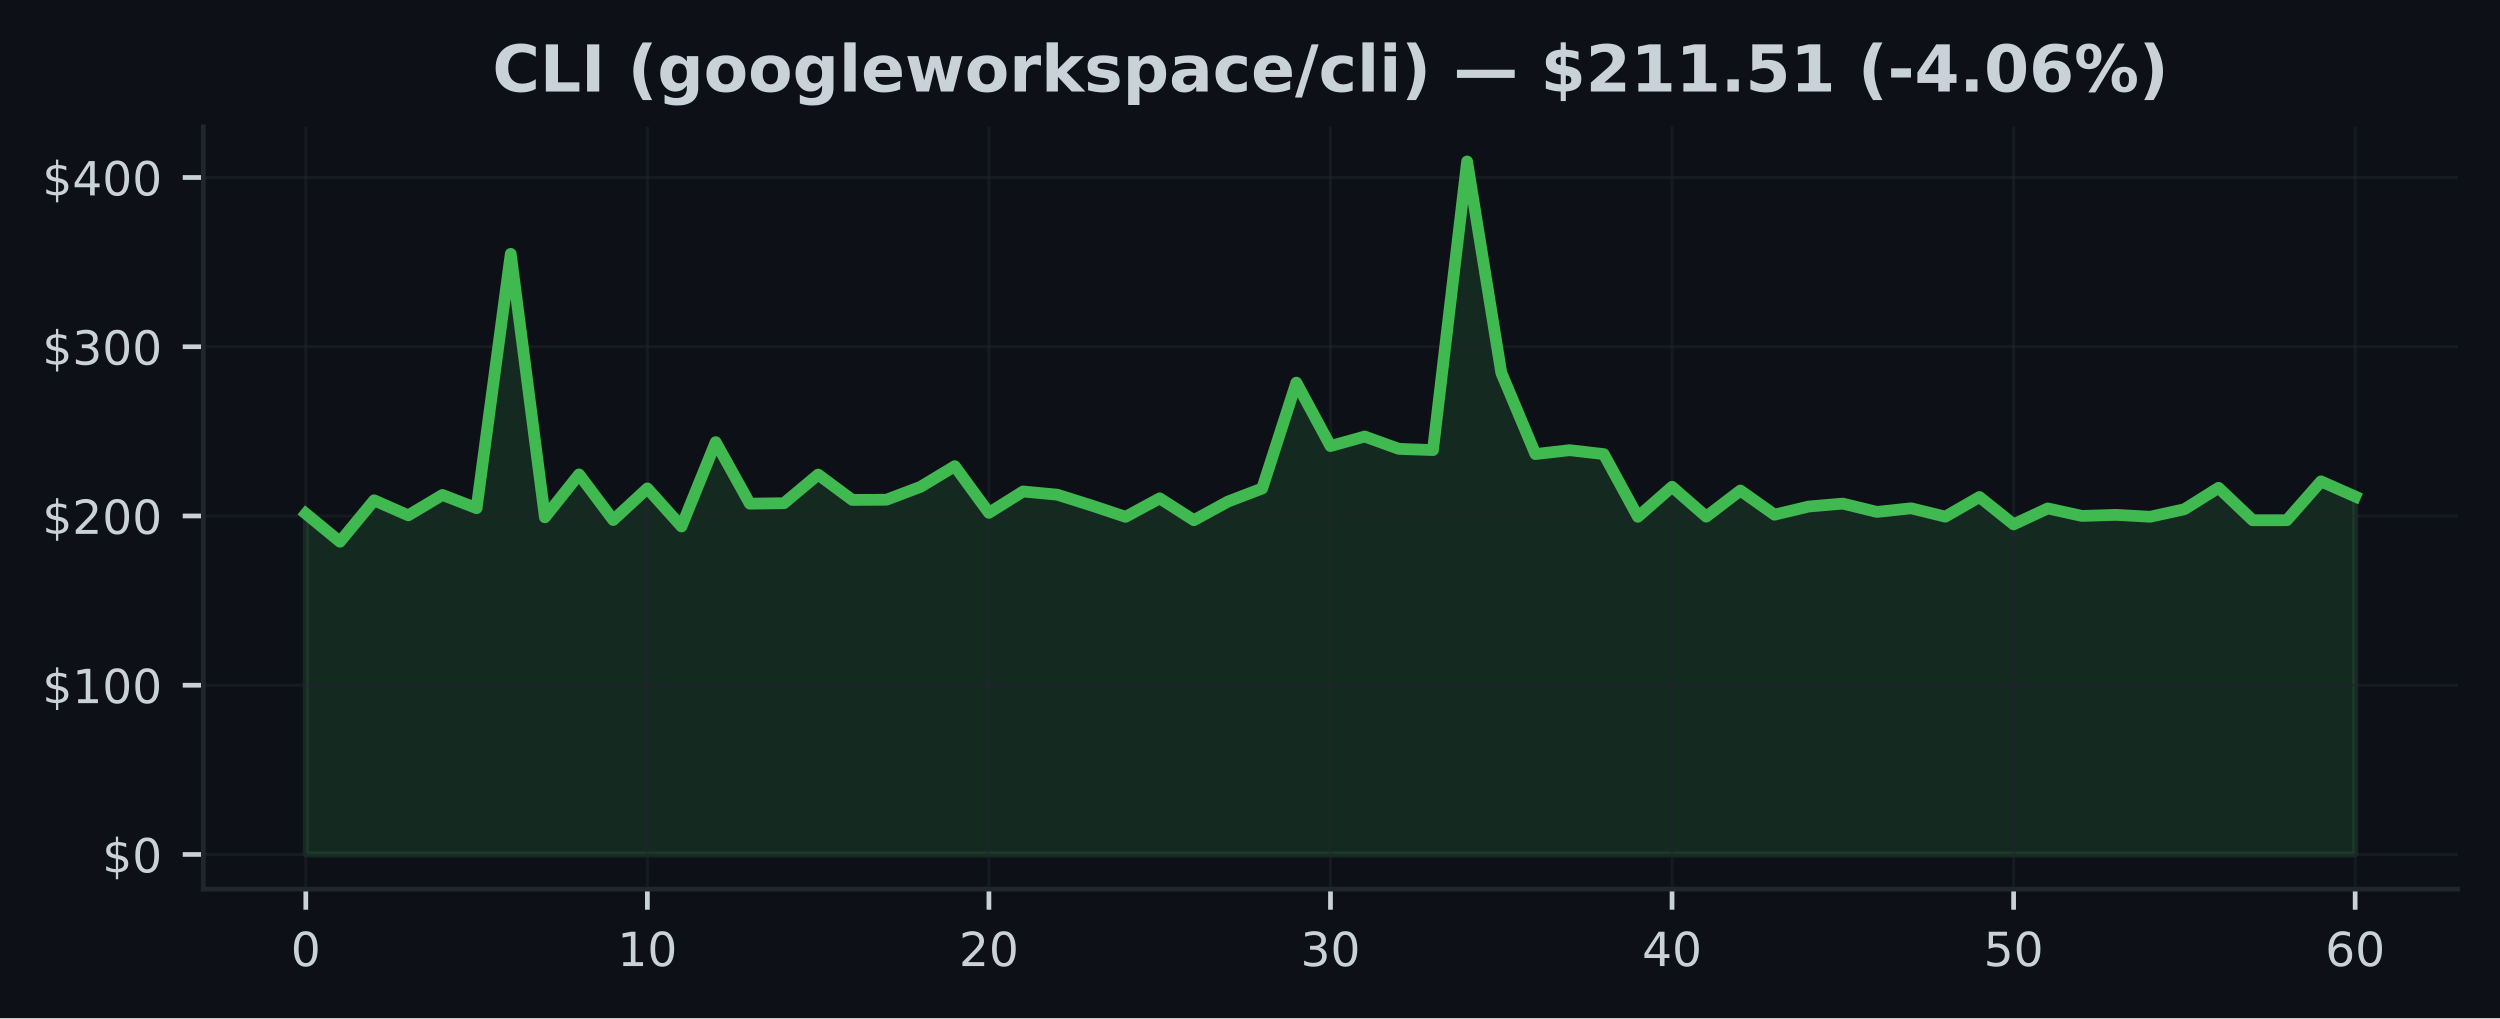
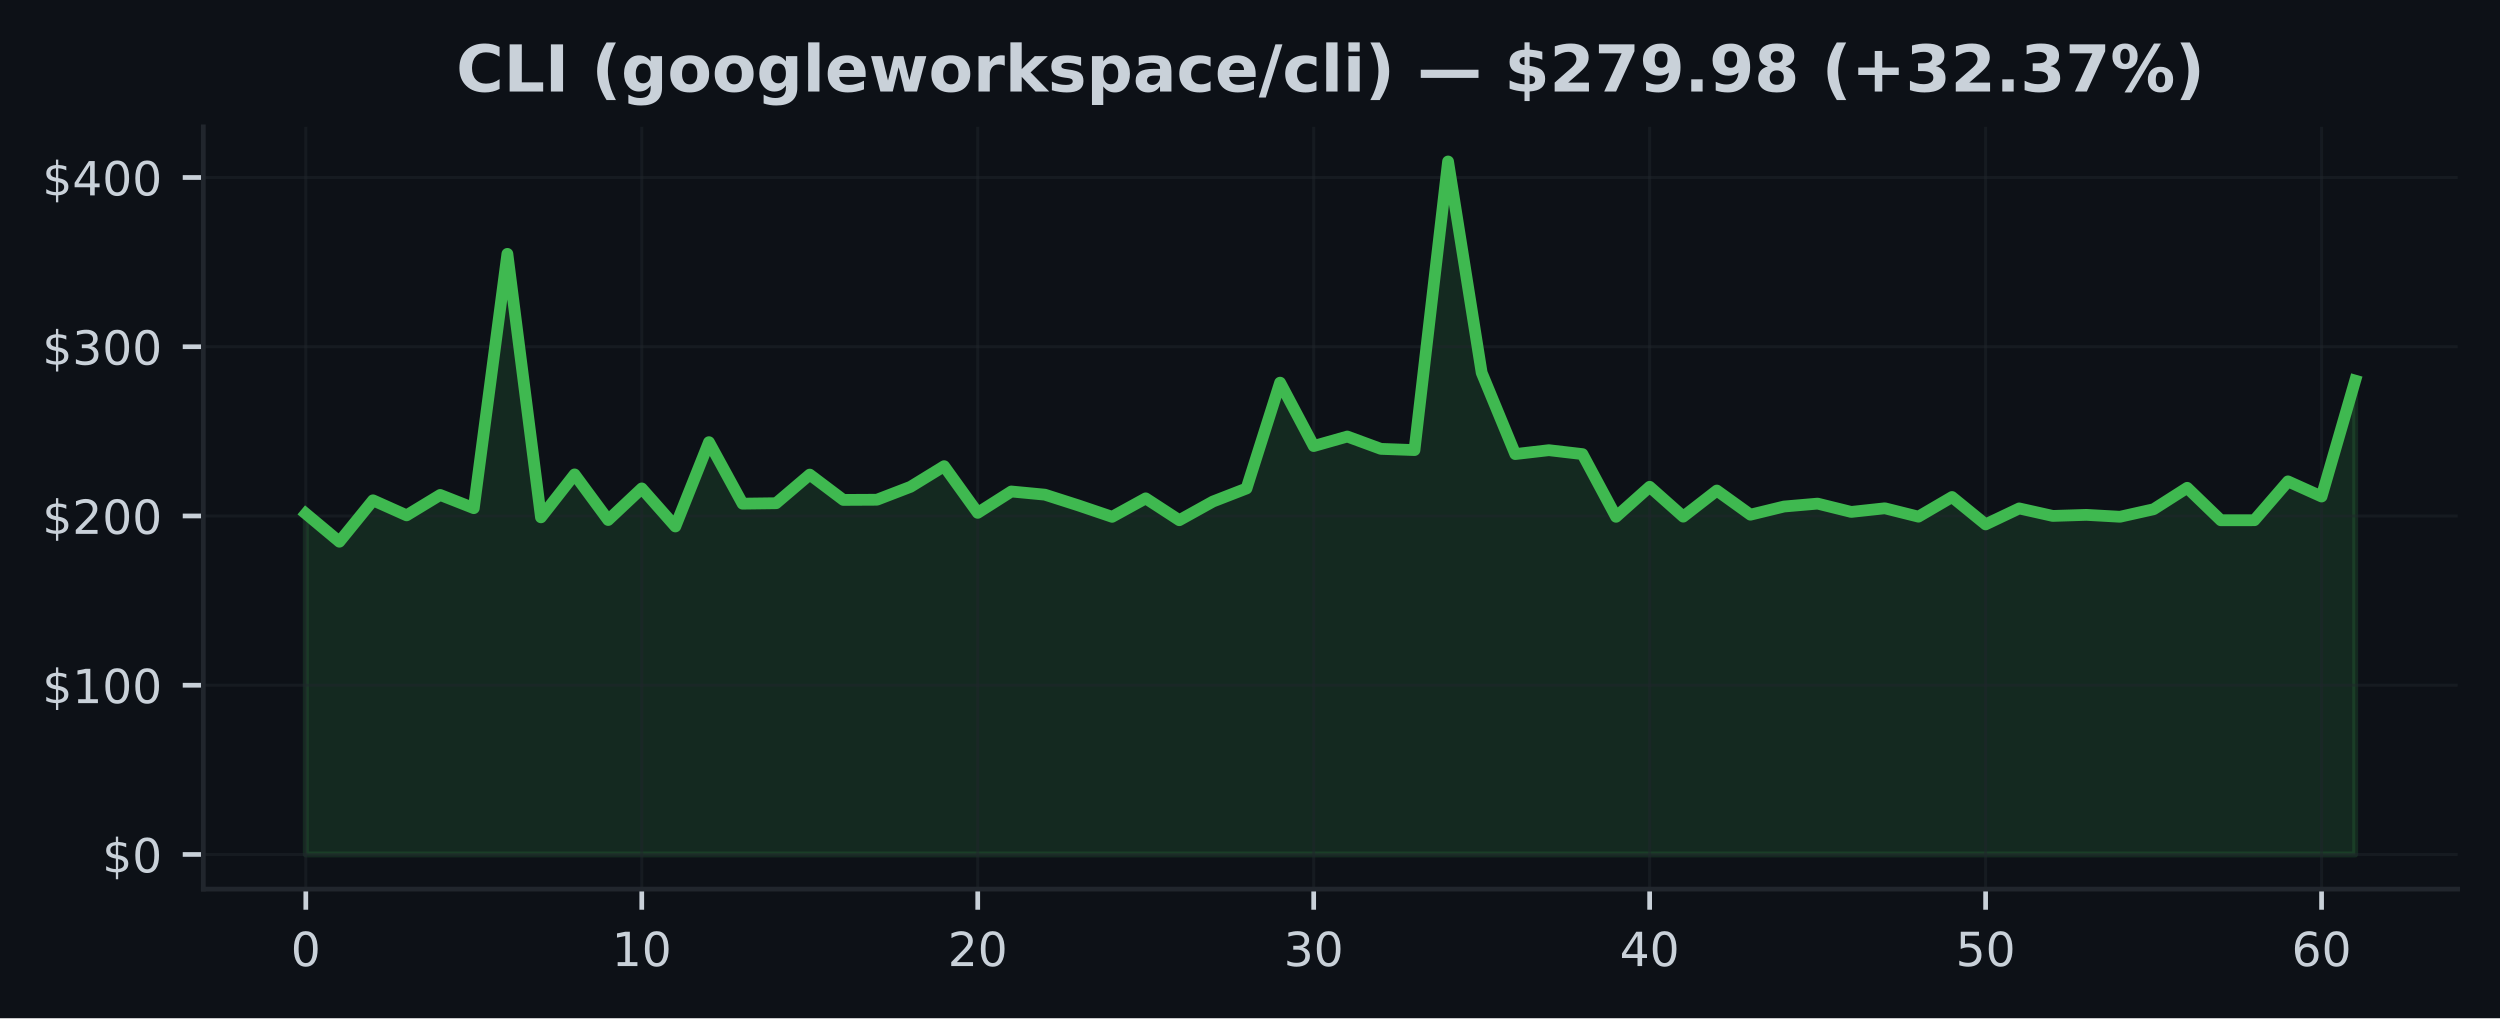
<svg xmlns="http://www.w3.org/2000/svg" xmlns:xlink="http://www.w3.org/1999/xlink" width="424.91pt" height="173.061pt" viewBox="0 0 424.91 173.061" version="1.1">
  <defs>
    <style type="text/css">*{stroke-linejoin: round; stroke-linecap: butt}</style>
  </defs>
  <g id="figure_1">
    <g id="patch_1">
      <path d="M 0 173.061  L 424.91 173.061  L 424.91 0  L 0 0  z " style="fill: #0d1117" />
    </g>
    <g id="axes_1">
      <g id="patch_2">
        <path d="M 34.56 151.118  L 417.71 151.118  L 417.71 21.558  L 34.56 21.558  z " style="fill: #0d1117" />
      </g>
      <g id="FillBetweenPolyCollection_1">
        <defs>
-           <path id="mb7248245d8" d="M 51.976 -27.832  L 51.976 -85.759  L 57.781 -80.99  L 63.587 -88.026  L 69.392 -85.471  L 75.197 -88.937  L 81.002 -86.691  L 86.808 -129.911  L 92.613 -85.135  L 98.418 -92.427  L 104.224 -84.677  L 110.029 -90.045  L 115.834 -83.581  L 121.64 -97.909  L 127.445 -87.456  L 133.25 -87.534  L 139.055 -92.395  L 144.861 -88.092  L 150.666 -88.123  L 156.471 -90.321  L 162.277 -93.827  L 168.082 -85.897  L 173.887 -89.527  L 179.693 -88.983  L 185.498 -87.154  L 191.303 -85.218  L 197.108 -88.359  L 202.914 -84.643  L 208.719 -87.816  L 214.524 -90.036  L 220.33 -108.023  L 226.135 -97.248  L 231.94 -98.867  L 237.746 -96.77  L 243.551 -96.563  L 249.356 -145.613  L 255.162 -109.712  L 260.967 -95.884  L 266.772 -96.546  L 272.577 -95.878  L 278.383 -85.227  L 284.188 -90.324  L 289.993 -85.253  L 295.799 -89.685  L 301.604 -85.581  L 307.409 -86.97  L 313.215 -87.465  L 319.02 -86.052  L 324.825 -86.671  L 330.63 -85.247  L 336.436 -88.586  L 342.241 -83.935  L 348.046 -86.648  L 353.852 -85.371  L 359.657 -85.552  L 365.462 -85.23  L 371.268 -86.507  L 377.073 -90.148  L 382.878 -84.637  L 388.683 -84.643  L 394.489 -91.244  L 400.294 -88.673  L 400.294 -27.832  L 400.294 -27.832  L 394.489 -27.832  L 388.683 -27.832  L 382.878 -27.832  L 377.073 -27.832  L 371.268 -27.832  L 365.462 -27.832  L 359.657 -27.832  L 353.852 -27.832  L 348.046 -27.832  L 342.241 -27.832  L 336.436 -27.832  L 330.63 -27.832  L 324.825 -27.832  L 319.02 -27.832  L 313.215 -27.832  L 307.409 -27.832  L 301.604 -27.832  L 295.799 -27.832  L 289.993 -27.832  L 284.188 -27.832  L 278.383 -27.832  L 272.577 -27.832  L 266.772 -27.832  L 260.967 -27.832  L 255.162 -27.832  L 249.356 -27.832  L 243.551 -27.832  L 237.746 -27.832  L 231.94 -27.832  L 226.135 -27.832  L 220.33 -27.832  L 214.524 -27.832  L 208.719 -27.832  L 202.914 -27.832  L 197.108 -27.832  L 191.303 -27.832  L 185.498 -27.832  L 179.693 -27.832  L 173.887 -27.832  L 168.082 -27.832  L 162.277 -27.832  L 156.471 -27.832  L 150.666 -27.832  L 144.861 -27.832  L 139.055 -27.832  L 133.25 -27.832  L 127.445 -27.832  L 121.64 -27.832  L 115.834 -27.832  L 110.029 -27.832  L 104.224 -27.832  L 98.418 -27.832  L 92.613 -27.832  L 86.808 -27.832  L 81.002 -27.832  L 75.197 -27.832  L 69.392 -27.832  L 63.587 -27.832  L 57.781 -27.832  L 51.976 -27.832  z " style="stroke: #3fb950; stroke-opacity: 0.15" />
+           <path id="m582ff63c15" d="M 51.976 -27.832  L 51.976 -85.759  L 57.686 -80.99  L 63.396 -88.026  L 69.106 -85.471  L 74.816 -88.937  L 80.527 -86.691  L 86.237 -129.911  L 91.947 -85.135  L 97.657 -92.427  L 103.367 -84.677  L 109.077 -90.045  L 114.787 -83.581  L 120.498 -97.909  L 126.208 -87.456  L 131.918 -87.534  L 137.628 -92.395  L 143.338 -88.092  L 149.048 -88.123  L 154.758 -90.321  L 160.468 -93.827  L 166.179 -85.897  L 171.889 -89.527  L 177.599 -88.983  L 183.309 -87.154  L 189.019 -85.218  L 194.729 -88.359  L 200.439 -84.643  L 206.15 -87.816  L 211.86 -90.036  L 217.57 -108.023  L 223.28 -97.248  L 228.99 -98.867  L 234.7 -96.77  L 240.41 -96.563  L 246.12 -145.613  L 251.831 -109.712  L 257.541 -95.884  L 263.251 -96.546  L 268.961 -95.878  L 274.671 -85.227  L 280.381 -90.324  L 286.091 -85.253  L 291.802 -89.685  L 297.512 -85.581  L 303.222 -86.97  L 308.932 -87.465  L 314.642 -86.052  L 320.352 -86.671  L 326.062 -85.247  L 331.772 -88.586  L 337.483 -83.935  L 343.193 -86.648  L 348.903 -85.371  L 354.613 -85.552  L 360.323 -85.23  L 366.033 -86.507  L 371.743 -90.148  L 377.454 -84.637  L 383.164 -84.643  L 388.874 -91.244  L 394.584 -88.673  L 400.294 -108.368  L 400.294 -27.832  L 400.294 -27.832  L 394.584 -27.832  L 388.874 -27.832  L 383.164 -27.832  L 377.454 -27.832  L 371.743 -27.832  L 366.033 -27.832  L 360.323 -27.832  L 354.613 -27.832  L 348.903 -27.832  L 343.193 -27.832  L 337.483 -27.832  L 331.772 -27.832  L 326.062 -27.832  L 320.352 -27.832  L 314.642 -27.832  L 308.932 -27.832  L 303.222 -27.832  L 297.512 -27.832  L 291.802 -27.832  L 286.091 -27.832  L 280.381 -27.832  L 274.671 -27.832  L 268.961 -27.832  L 263.251 -27.832  L 257.541 -27.832  L 251.831 -27.832  L 246.12 -27.832  L 240.41 -27.832  L 234.7 -27.832  L 228.99 -27.832  L 223.28 -27.832  L 217.57 -27.832  L 211.86 -27.832  L 206.15 -27.832  L 200.439 -27.832  L 194.729 -27.832  L 189.019 -27.832  L 183.309 -27.832  L 177.599 -27.832  L 171.889 -27.832  L 166.179 -27.832  L 160.468 -27.832  L 154.758 -27.832  L 149.048 -27.832  L 143.338 -27.832  L 137.628 -27.832  L 131.918 -27.832  L 126.208 -27.832  L 120.498 -27.832  L 114.787 -27.832  L 109.077 -27.832  L 103.367 -27.832  L 97.657 -27.832  L 91.947 -27.832  L 86.237 -27.832  L 80.527 -27.832  L 74.816 -27.832  L 69.106 -27.832  L 63.396 -27.832  L 57.686 -27.832  L 51.976 -27.832  z " style="stroke: #3fb950; stroke-opacity: 0.15" />
        </defs>
-         <g clip-path="url(#pe0b6e1844f)">
-           <use xlink:href="#mb7248245d8" x="0" y="173.061" style="fill: #3fb950; fill-opacity: 0.15; stroke: #3fb950; stroke-opacity: 0.15" />
+         <g clip-path="url(#p0787bbe38c)">
+           <use xlink:href="#m582ff63c15" x="0" y="173.061" style="fill: #3fb950; fill-opacity: 0.15; stroke: #3fb950; stroke-opacity: 0.15" />
        </g>
      </g>
      <g id="matplotlib.axis_1">
        <g id="xtick_1">
          <g id="line2d_1">
-             <path d="M 51.976 151.118  L 51.976 21.558  " clip-path="url(#pe0b6e1844f)" style="fill: none; stroke: #21262d; stroke-opacity: 0.5; stroke-width: 0.5; stroke-linecap: square" />
+             <path d="M 51.976 151.118  L 51.976 21.558  " clip-path="url(#p0787bbe38c)" style="fill: none; stroke: #21262d; stroke-opacity: 0.5; stroke-width: 0.5; stroke-linecap: square" />
          </g>
          <g id="line2d_2">
            <defs>
-               <path id="md6db3b925f" d="M 0 0  L 0 3.5  " style="stroke: #c9d1d9; stroke-width: 0.8" />
+               <path id="m74b6561160" d="M 0 0  L 0 3.5  " style="stroke: #c9d1d9; stroke-width: 0.8" />
            </defs>
            <g>
-               <use xlink:href="#md6db3b925f" x="51.976" y="151.118" style="fill: #c9d1d9; stroke: #c9d1d9; stroke-width: 0.8" />
+               <use xlink:href="#m74b6561160" x="51.976" y="151.118" style="fill: #c9d1d9; stroke: #c9d1d9; stroke-width: 0.8" />
            </g>
          </g>
          <g id="text_1">
            <g style="fill: #c9d1d9" transform="translate(49.43091 164.197) scale(0.08 -0.08)">
              <defs>
                <path id="DejaVuSans-30" d="M 2034 4250  Q 1547 4250 1301 3770  Q 1056 3291 1056 2328  Q 1056 1369 1301 889  Q 1547 409 2034 409  Q 2525 409 2770 889  Q 3016 1369 3016 2328  Q 3016 3291 2770 3770  Q 2525 4250 2034 4250  z M 2034 4750  Q 2819 4750 3233 4129  Q 3647 3509 3647 2328  Q 3647 1150 3233 529  Q 2819 -91 2034 -91  Q 1250 -91 836 529  Q 422 1150 422 2328  Q 422 3509 836 4129  Q 1250 4750 2034 4750  z " transform="scale(0.015625)" />
              </defs>
              <use xlink:href="#DejaVuSans-30" />
            </g>
          </g>
        </g>
        <g id="xtick_2">
          <g id="line2d_3">
-             <path d="M 110.029 151.118  L 110.029 21.558  " clip-path="url(#pe0b6e1844f)" style="fill: none; stroke: #21262d; stroke-opacity: 0.5; stroke-width: 0.5; stroke-linecap: square" />
+             <path d="M 109.077 151.118  L 109.077 21.558  " clip-path="url(#p0787bbe38c)" style="fill: none; stroke: #21262d; stroke-opacity: 0.5; stroke-width: 0.5; stroke-linecap: square" />
          </g>
          <g id="line2d_4">
            <g>
-               <use xlink:href="#md6db3b925f" x="110.029" y="151.118" style="fill: #c9d1d9; stroke: #c9d1d9; stroke-width: 0.8" />
+               <use xlink:href="#m74b6561160" x="109.077" y="151.118" style="fill: #c9d1d9; stroke: #c9d1d9; stroke-width: 0.8" />
            </g>
          </g>
          <g id="text_2">
-             <g style="fill: #c9d1d9" transform="translate(104.9389 164.197) scale(0.08 -0.08)">
+             <g style="fill: #c9d1d9" transform="translate(103.9873 164.197) scale(0.08 -0.08)">
              <defs>
                <path id="DejaVuSans-31" d="M 794 531  L 1825 531  L 1825 4091  L 703 3866  L 703 4441  L 1819 4666  L 2450 4666  L 2450 531  L 3481 531  L 3481 0  L 794 0  L 794 531  z " transform="scale(0.015625)" />
              </defs>
              <use xlink:href="#DejaVuSans-31" />
              <use xlink:href="#DejaVuSans-30" transform="translate(63.62305 0)" />
            </g>
          </g>
        </g>
        <g id="xtick_3">
          <g id="line2d_5">
-             <path d="M 168.082 151.118  L 168.082 21.558  " clip-path="url(#pe0b6e1844f)" style="fill: none; stroke: #21262d; stroke-opacity: 0.5; stroke-width: 0.5; stroke-linecap: square" />
+             <path d="M 166.179 151.118  L 166.179 21.558  " clip-path="url(#p0787bbe38c)" style="fill: none; stroke: #21262d; stroke-opacity: 0.5; stroke-width: 0.5; stroke-linecap: square" />
          </g>
          <g id="line2d_6">
            <g>
-               <use xlink:href="#md6db3b925f" x="168.082" y="151.118" style="fill: #c9d1d9; stroke: #c9d1d9; stroke-width: 0.8" />
+               <use xlink:href="#m74b6561160" x="166.179" y="151.118" style="fill: #c9d1d9; stroke: #c9d1d9; stroke-width: 0.8" />
            </g>
          </g>
          <g id="text_3">
-             <g style="fill: #c9d1d9" transform="translate(162.992 164.197) scale(0.08 -0.08)">
+             <g style="fill: #c9d1d9" transform="translate(161.0886 164.197) scale(0.08 -0.08)">
              <defs>
                <path id="DejaVuSans-32" d="M 1228 531  L 3431 531  L 3431 0  L 469 0  L 469 531  Q 828 903 1448 1529  Q 2069 2156 2228 2338  Q 2531 2678 2651 2914  Q 2772 3150 2772 3378  Q 2772 3750 2511 3984  Q 2250 4219 1831 4219  Q 1534 4219 1204 4116  Q 875 4013 500 3803  L 500 4441  Q 881 4594 1212 4672  Q 1544 4750 1819 4750  Q 2544 4750 2975 4387  Q 3406 4025 3406 3419  Q 3406 3131 3298 2873  Q 3191 2616 2906 2266  Q 2828 2175 2409 1742  Q 1991 1309 1228 531  z " transform="scale(0.015625)" />
              </defs>
              <use xlink:href="#DejaVuSans-32" />
              <use xlink:href="#DejaVuSans-30" transform="translate(63.62305 0)" />
            </g>
          </g>
        </g>
        <g id="xtick_4">
          <g id="line2d_7">
-             <path d="M 226.135 151.118  L 226.135 21.558  " clip-path="url(#pe0b6e1844f)" style="fill: none; stroke: #21262d; stroke-opacity: 0.5; stroke-width: 0.5; stroke-linecap: square" />
+             <path d="M 223.28 151.118  L 223.28 21.558  " clip-path="url(#p0787bbe38c)" style="fill: none; stroke: #21262d; stroke-opacity: 0.5; stroke-width: 0.5; stroke-linecap: square" />
          </g>
          <g id="line2d_8">
            <g>
-               <use xlink:href="#md6db3b925f" x="226.135" y="151.118" style="fill: #c9d1d9; stroke: #c9d1d9; stroke-width: 0.8" />
+               <use xlink:href="#m74b6561160" x="223.28" y="151.118" style="fill: #c9d1d9; stroke: #c9d1d9; stroke-width: 0.8" />
            </g>
          </g>
          <g id="text_4">
-             <g style="fill: #c9d1d9" transform="translate(221.045 164.197) scale(0.08 -0.08)">
+             <g style="fill: #c9d1d9" transform="translate(218.1899 164.197) scale(0.08 -0.08)">
              <defs>
                <path id="DejaVuSans-33" d="M 2597 2516  Q 3050 2419 3304 2112  Q 3559 1806 3559 1356  Q 3559 666 3084 287  Q 2609 -91 1734 -91  Q 1441 -91 1130 -33  Q 819 25 488 141  L 488 750  Q 750 597 1062 519  Q 1375 441 1716 441  Q 2309 441 2620 675  Q 2931 909 2931 1356  Q 2931 1769 2642 2001  Q 2353 2234 1838 2234  L 1294 2234  L 1294 2753  L 1863 2753  Q 2328 2753 2575 2939  Q 2822 3125 2822 3475  Q 2822 3834 2567 4026  Q 2313 4219 1838 4219  Q 1578 4219 1281 4162  Q 984 4106 628 3988  L 628 4550  Q 988 4650 1302 4700  Q 1616 4750 1894 4750  Q 2613 4750 3031 4423  Q 3450 4097 3450 3541  Q 3450 3153 3228 2886  Q 3006 2619 2597 2516  z " transform="scale(0.015625)" />
              </defs>
              <use xlink:href="#DejaVuSans-33" />
              <use xlink:href="#DejaVuSans-30" transform="translate(63.62305 0)" />
            </g>
          </g>
        </g>
        <g id="xtick_5">
          <g id="line2d_9">
-             <path d="M 284.188 151.118  L 284.188 21.558  " clip-path="url(#pe0b6e1844f)" style="fill: none; stroke: #21262d; stroke-opacity: 0.5; stroke-width: 0.5; stroke-linecap: square" />
+             <path d="M 280.381 151.118  L 280.381 21.558  " clip-path="url(#p0787bbe38c)" style="fill: none; stroke: #21262d; stroke-opacity: 0.5; stroke-width: 0.5; stroke-linecap: square" />
          </g>
          <g id="line2d_10">
            <g>
-               <use xlink:href="#md6db3b925f" x="284.188" y="151.118" style="fill: #c9d1d9; stroke: #c9d1d9; stroke-width: 0.8" />
+               <use xlink:href="#m74b6561160" x="280.381" y="151.118" style="fill: #c9d1d9; stroke: #c9d1d9; stroke-width: 0.8" />
            </g>
          </g>
          <g id="text_5">
-             <g style="fill: #c9d1d9" transform="translate(279.098 164.197) scale(0.08 -0.08)">
+             <g style="fill: #c9d1d9" transform="translate(275.2913 164.197) scale(0.08 -0.08)">
              <defs>
                <path id="DejaVuSans-34" d="M 2419 4116  L 825 1625  L 2419 1625  L 2419 4116  z M 2253 4666  L 3047 4666  L 3047 1625  L 3713 1625  L 3713 1100  L 3047 1100  L 3047 0  L 2419 0  L 2419 1100  L 313 1100  L 313 1709  L 2253 4666  z " transform="scale(0.015625)" />
              </defs>
              <use xlink:href="#DejaVuSans-34" />
              <use xlink:href="#DejaVuSans-30" transform="translate(63.62305 0)" />
            </g>
          </g>
        </g>
        <g id="xtick_6">
          <g id="line2d_11">
-             <path d="M 342.241 151.118  L 342.241 21.558  " clip-path="url(#pe0b6e1844f)" style="fill: none; stroke: #21262d; stroke-opacity: 0.5; stroke-width: 0.5; stroke-linecap: square" />
+             <path d="M 337.483 151.118  L 337.483 21.558  " clip-path="url(#p0787bbe38c)" style="fill: none; stroke: #21262d; stroke-opacity: 0.5; stroke-width: 0.5; stroke-linecap: square" />
          </g>
          <g id="line2d_12">
            <g>
-               <use xlink:href="#md6db3b925f" x="342.241" y="151.118" style="fill: #c9d1d9; stroke: #c9d1d9; stroke-width: 0.8" />
+               <use xlink:href="#m74b6561160" x="337.483" y="151.118" style="fill: #c9d1d9; stroke: #c9d1d9; stroke-width: 0.8" />
            </g>
          </g>
          <g id="text_6">
-             <g style="fill: #c9d1d9" transform="translate(337.1511 164.197) scale(0.08 -0.08)">
+             <g style="fill: #c9d1d9" transform="translate(332.3926 164.197) scale(0.08 -0.08)">
              <defs>
                <path id="DejaVuSans-35" d="M 691 4666  L 3169 4666  L 3169 4134  L 1269 4134  L 1269 2991  Q 1406 3038 1543 3061  Q 1681 3084 1819 3084  Q 2600 3084 3056 2656  Q 3513 2228 3513 1497  Q 3513 744 3044 326  Q 2575 -91 1722 -91  Q 1428 -91 1123 -41  Q 819 9 494 109  L 494 744  Q 775 591 1075 516  Q 1375 441 1709 441  Q 2250 441 2565 725  Q 2881 1009 2881 1497  Q 2881 1984 2565 2268  Q 2250 2553 1709 2553  Q 1456 2553 1204 2497  Q 953 2441 691 2322  L 691 4666  z " transform="scale(0.015625)" />
              </defs>
              <use xlink:href="#DejaVuSans-35" />
              <use xlink:href="#DejaVuSans-30" transform="translate(63.62305 0)" />
            </g>
          </g>
        </g>
        <g id="xtick_7">
          <g id="line2d_13">
-             <path d="M 400.294 151.118  L 400.294 21.558  " clip-path="url(#pe0b6e1844f)" style="fill: none; stroke: #21262d; stroke-opacity: 0.5; stroke-width: 0.5; stroke-linecap: square" />
+             <path d="M 394.584 151.118  L 394.584 21.558  " clip-path="url(#p0787bbe38c)" style="fill: none; stroke: #21262d; stroke-opacity: 0.5; stroke-width: 0.5; stroke-linecap: square" />
          </g>
          <g id="line2d_14">
            <g>
-               <use xlink:href="#md6db3b925f" x="400.294" y="151.118" style="fill: #c9d1d9; stroke: #c9d1d9; stroke-width: 0.8" />
+               <use xlink:href="#m74b6561160" x="394.584" y="151.118" style="fill: #c9d1d9; stroke: #c9d1d9; stroke-width: 0.8" />
            </g>
          </g>
          <g id="text_7">
-             <g style="fill: #c9d1d9" transform="translate(395.2041 164.197) scale(0.08 -0.08)">
+             <g style="fill: #c9d1d9" transform="translate(389.494 164.197) scale(0.08 -0.08)">
              <defs>
                <path id="DejaVuSans-36" d="M 2113 2584  Q 1688 2584 1439 2293  Q 1191 2003 1191 1497  Q 1191 994 1439 701  Q 1688 409 2113 409  Q 2538 409 2786 701  Q 3034 994 3034 1497  Q 3034 2003 2786 2293  Q 2538 2584 2113 2584  z M 3366 4563  L 3366 3988  Q 3128 4100 2886 4159  Q 2644 4219 2406 4219  Q 1781 4219 1451 3797  Q 1122 3375 1075 2522  Q 1259 2794 1537 2939  Q 1816 3084 2150 3084  Q 2853 3084 3261 2657  Q 3669 2231 3669 1497  Q 3669 778 3244 343  Q 2819 -91 2113 -91  Q 1303 -91 875 529  Q 447 1150 447 2328  Q 447 3434 972 4092  Q 1497 4750 2381 4750  Q 2619 4750 2861 4703  Q 3103 4656 3366 4563  z " transform="scale(0.015625)" />
              </defs>
              <use xlink:href="#DejaVuSans-36" />
              <use xlink:href="#DejaVuSans-30" transform="translate(63.62305 0)" />
            </g>
          </g>
        </g>
      </g>
      <g id="matplotlib.axis_2">
        <g id="ytick_1">
          <g id="line2d_15">
-             <path d="M 34.56 145.229  L 417.71 145.229  " clip-path="url(#pe0b6e1844f)" style="fill: none; stroke: #21262d; stroke-opacity: 0.5; stroke-width: 0.5; stroke-linecap: square" />
+             <path d="M 34.56 145.229  L 417.71 145.229  " clip-path="url(#p0787bbe38c)" style="fill: none; stroke: #21262d; stroke-opacity: 0.5; stroke-width: 0.5; stroke-linecap: square" />
          </g>
          <g id="line2d_16">
            <defs>
-               <path id="mec2b1c1331" d="M 0 0  L -3.5 0  " style="stroke: #c9d1d9; stroke-width: 0.8" />
+               <path id="m3a144a45c3" d="M 0 0  L -3.5 0  " style="stroke: #c9d1d9; stroke-width: 0.8" />
            </defs>
            <g>
-               <use xlink:href="#mec2b1c1331" x="34.56" y="145.229" style="fill: #c9d1d9; stroke: #c9d1d9; stroke-width: 0.8" />
+               <use xlink:href="#m3a144a45c3" x="34.56" y="145.229" style="fill: #c9d1d9; stroke: #c9d1d9; stroke-width: 0.8" />
            </g>
          </g>
          <g id="text_8">
            <g style="fill: #c9d1d9" transform="translate(17.38 148.2686) scale(0.08 -0.08)">
              <defs>
                <path id="DejaVuSans-24" d="M 2163 -941  L 1850 -941  L 1847 0  Q 1519 6 1191 76  Q 863 147 531 288  L 531 850  Q 850 650 1176 548  Q 1503 447 1850 444  L 1850 1869  Q 1159 1981 845 2250  Q 531 2519 531 2988  Q 531 3497 872 3790  Q 1213 4084 1850 4128  L 1850 4863  L 2163 4863  L 2163 4138  Q 2453 4125 2725 4076  Q 2997 4028 3256 3944  L 3256 3397  Q 2997 3528 2723 3600  Q 2450 3672 2163 3684  L 2163 2350  Q 2872 2241 3206 1959  Q 3541 1678 3541 1191  Q 3541 663 3186 358  Q 2831 53 2163 6  L 2163 -941  z M 1850 2406  L 1850 3688  Q 1488 3647 1297 3481  Q 1106 3316 1106 3041  Q 1106 2772 1282 2622  Q 1459 2472 1850 2406  z M 2163 1806  L 2163 453  Q 2559 506 2761 678  Q 2963 850 2963 1131  Q 2963 1406 2770 1568  Q 2578 1731 2163 1806  z " transform="scale(0.015625)" />
              </defs>
              <use xlink:href="#DejaVuSans-24" />
              <use xlink:href="#DejaVuSans-30" transform="translate(63.62305 0)" />
            </g>
          </g>
        </g>
        <g id="ytick_2">
          <g id="line2d_17">
-             <path d="M 34.56 116.464  L 417.71 116.464  " clip-path="url(#pe0b6e1844f)" style="fill: none; stroke: #21262d; stroke-opacity: 0.5; stroke-width: 0.5; stroke-linecap: square" />
+             <path d="M 34.56 116.464  L 417.71 116.464  " clip-path="url(#p0787bbe38c)" style="fill: none; stroke: #21262d; stroke-opacity: 0.5; stroke-width: 0.5; stroke-linecap: square" />
          </g>
          <g id="line2d_18">
            <g>
-               <use xlink:href="#mec2b1c1331" x="34.56" y="116.464" style="fill: #c9d1d9; stroke: #c9d1d9; stroke-width: 0.8" />
+               <use xlink:href="#m3a144a45c3" x="34.56" y="116.464" style="fill: #c9d1d9; stroke: #c9d1d9; stroke-width: 0.8" />
            </g>
          </g>
          <g id="text_9">
            <g style="fill: #c9d1d9" transform="translate(7.2 119.5034) scale(0.08 -0.08)">
              <use xlink:href="#DejaVuSans-24" />
              <use xlink:href="#DejaVuSans-31" transform="translate(63.62305 0)" />
              <use xlink:href="#DejaVuSans-30" transform="translate(127.2461 0)" />
              <use xlink:href="#DejaVuSans-30" transform="translate(190.8691 0)" />
            </g>
          </g>
        </g>
        <g id="ytick_3">
          <g id="line2d_19">
-             <path d="M 34.56 87.699  L 417.71 87.699  " clip-path="url(#pe0b6e1844f)" style="fill: none; stroke: #21262d; stroke-opacity: 0.5; stroke-width: 0.5; stroke-linecap: square" />
+             <path d="M 34.56 87.699  L 417.71 87.699  " clip-path="url(#p0787bbe38c)" style="fill: none; stroke: #21262d; stroke-opacity: 0.5; stroke-width: 0.5; stroke-linecap: square" />
          </g>
          <g id="line2d_20">
            <g>
-               <use xlink:href="#mec2b1c1331" x="34.56" y="87.699" style="fill: #c9d1d9; stroke: #c9d1d9; stroke-width: 0.8" />
+               <use xlink:href="#m3a144a45c3" x="34.56" y="87.699" style="fill: #c9d1d9; stroke: #c9d1d9; stroke-width: 0.8" />
            </g>
          </g>
          <g id="text_10">
            <g style="fill: #c9d1d9" transform="translate(7.2 90.73825) scale(0.08 -0.08)">
              <use xlink:href="#DejaVuSans-24" />
              <use xlink:href="#DejaVuSans-32" transform="translate(63.62305 0)" />
              <use xlink:href="#DejaVuSans-30" transform="translate(127.2461 0)" />
              <use xlink:href="#DejaVuSans-30" transform="translate(190.8691 0)" />
            </g>
          </g>
        </g>
        <g id="ytick_4">
          <g id="line2d_21">
-             <path d="M 34.56 58.934  L 417.71 58.934  " clip-path="url(#pe0b6e1844f)" style="fill: none; stroke: #21262d; stroke-opacity: 0.5; stroke-width: 0.5; stroke-linecap: square" />
+             <path d="M 34.56 58.934  L 417.71 58.934  " clip-path="url(#p0787bbe38c)" style="fill: none; stroke: #21262d; stroke-opacity: 0.5; stroke-width: 0.5; stroke-linecap: square" />
          </g>
          <g id="line2d_22">
            <g>
-               <use xlink:href="#mec2b1c1331" x="34.56" y="58.934" style="fill: #c9d1d9; stroke: #c9d1d9; stroke-width: 0.8" />
+               <use xlink:href="#m3a144a45c3" x="34.56" y="58.934" style="fill: #c9d1d9; stroke: #c9d1d9; stroke-width: 0.8" />
            </g>
          </g>
          <g id="text_11">
            <g style="fill: #c9d1d9" transform="translate(7.2 61.97309) scale(0.08 -0.08)">
              <use xlink:href="#DejaVuSans-24" />
              <use xlink:href="#DejaVuSans-33" transform="translate(63.62305 0)" />
              <use xlink:href="#DejaVuSans-30" transform="translate(127.2461 0)" />
              <use xlink:href="#DejaVuSans-30" transform="translate(190.8691 0)" />
            </g>
          </g>
        </g>
        <g id="ytick_5">
          <g id="line2d_23">
-             <path d="M 34.56 30.169  L 417.71 30.169  " clip-path="url(#pe0b6e1844f)" style="fill: none; stroke: #21262d; stroke-opacity: 0.5; stroke-width: 0.5; stroke-linecap: square" />
+             <path d="M 34.56 30.169  L 417.71 30.169  " clip-path="url(#p0787bbe38c)" style="fill: none; stroke: #21262d; stroke-opacity: 0.5; stroke-width: 0.5; stroke-linecap: square" />
          </g>
          <g id="line2d_24">
            <g>
-               <use xlink:href="#mec2b1c1331" x="34.56" y="30.169" style="fill: #c9d1d9; stroke: #c9d1d9; stroke-width: 0.8" />
+               <use xlink:href="#m3a144a45c3" x="34.56" y="30.169" style="fill: #c9d1d9; stroke: #c9d1d9; stroke-width: 0.8" />
            </g>
          </g>
          <g id="text_12">
            <g style="fill: #c9d1d9" transform="translate(7.2 33.20793) scale(0.08 -0.08)">
              <use xlink:href="#DejaVuSans-24" />
              <use xlink:href="#DejaVuSans-34" transform="translate(63.62305 0)" />
              <use xlink:href="#DejaVuSans-30" transform="translate(127.2461 0)" />
              <use xlink:href="#DejaVuSans-30" transform="translate(190.8691 0)" />
            </g>
          </g>
        </g>
      </g>
      <g id="line2d_25">
-         <path d="M 51.976 87.302  L 57.781 92.071  L 63.587 85.035  L 69.392 87.59  L 75.197 84.123  L 81.002 86.37  L 86.808 43.15  L 92.613 87.926  L 98.418 80.634  L 104.224 88.383  L 110.029 83.016  L 115.834 89.479  L 121.64 75.152  L 127.445 85.605  L 133.25 85.527  L 139.055 80.666  L 144.861 84.969  L 150.666 84.937  L 156.471 82.74  L 162.277 79.233  L 168.082 87.164  L 173.887 83.534  L 179.693 84.077  L 185.498 85.907  L 191.303 87.843  L 197.108 84.702  L 202.914 88.418  L 208.719 85.245  L 214.524 83.025  L 220.33 65.038  L 226.135 75.813  L 231.94 74.194  L 237.746 76.291  L 243.551 76.498  L 249.356 27.447  L 255.162 63.349  L 260.967 77.177  L 266.772 76.515  L 272.577 77.182  L 278.383 87.834  L 284.188 82.737  L 289.993 87.808  L 295.799 83.375  L 301.604 87.48  L 307.409 86.091  L 313.215 85.596  L 319.02 87.009  L 324.825 86.39  L 330.63 87.814  L 336.436 84.474  L 342.241 89.126  L 348.046 86.413  L 353.852 87.69  L 359.657 87.509  L 365.462 87.831  L 371.268 86.554  L 377.073 82.912  L 382.878 88.424  L 388.683 88.418  L 394.489 81.816  L 400.294 84.388  " clip-path="url(#pe0b6e1844f)" style="fill: none; stroke: #3fb950; stroke-width: 2; stroke-linecap: square" />
+         <path d="M 51.976 87.302  L 57.686 92.071  L 63.396 85.035  L 69.106 87.59  L 74.816 84.123  L 80.527 86.37  L 86.237 43.15  L 91.947 87.926  L 97.657 80.634  L 103.367 88.383  L 109.077 83.016  L 114.787 89.479  L 120.498 75.152  L 126.208 85.605  L 131.918 85.527  L 137.628 80.666  L 143.338 84.969  L 149.048 84.937  L 154.758 82.74  L 160.468 79.233  L 166.179 87.164  L 171.889 83.534  L 177.599 84.077  L 183.309 85.907  L 189.019 87.843  L 194.729 84.702  L 200.439 88.418  L 206.15 85.245  L 211.86 83.025  L 217.57 65.038  L 223.28 75.813  L 228.99 74.194  L 234.7 76.291  L 240.41 76.498  L 246.12 27.447  L 251.831 63.349  L 257.541 77.177  L 263.251 76.515  L 268.961 77.182  L 274.671 87.834  L 280.381 82.737  L 286.091 87.808  L 291.802 83.375  L 297.512 87.48  L 303.222 86.091  L 308.932 85.596  L 314.642 87.009  L 320.352 86.39  L 326.062 87.814  L 331.772 84.474  L 337.483 89.126  L 343.193 86.413  L 348.903 87.69  L 354.613 87.509  L 360.323 87.831  L 366.033 86.554  L 371.743 82.912  L 377.454 88.424  L 383.164 88.418  L 388.874 81.816  L 394.584 84.388  L 400.294 64.692  " clip-path="url(#p0787bbe38c)" style="fill: none; stroke: #3fb950; stroke-width: 2; stroke-linecap: square" />
      </g>
      <g id="patch_3">
        <path d="M 34.56 151.118  L 34.56 21.558  " style="fill: none; stroke: #21262d; stroke-width: 0.8; stroke-linejoin: miter; stroke-linecap: square" />
      </g>
      <g id="patch_4">
        <path d="M 34.56 151.118  L 417.71 151.118  " style="fill: none; stroke: #21262d; stroke-width: 0.8; stroke-linejoin: miter; stroke-linecap: square" />
      </g>
      <g id="text_13">
-         <g style="fill: #c9d1d9" transform="translate(83.69102 15.55828) scale(0.11 -0.11)">
+         <g style="fill: #c9d1d9" transform="translate(77.53789 15.55828) scale(0.11 -0.11)">
          <defs>
            <path id="DejaVuSans-Bold-43" d="M 4288 256  Q 3956 84 3597 -3  Q 3238 -91 2847 -91  Q 1681 -91 1000 561  Q 319 1213 319 2328  Q 319 3447 1000 4098  Q 1681 4750 2847 4750  Q 3238 4750 3597 4662  Q 3956 4575 4288 4403  L 4288 3438  Q 3953 3666 3628 3772  Q 3303 3878 2944 3878  Q 2300 3878 1931 3465  Q 1563 3053 1563 2328  Q 1563 1606 1931 1193  Q 2300 781 2944 781  Q 3303 781 3628 887  Q 3953 994 4288 1222  L 4288 256  z " transform="scale(0.015625)" />
            <path id="DejaVuSans-Bold-4c" d="M 588 4666  L 1791 4666  L 1791 909  L 3903 909  L 3903 0  L 588 0  L 588 4666  z " transform="scale(0.015625)" />
            <path id="DejaVuSans-Bold-49" d="M 588 4666  L 1791 4666  L 1791 0  L 588 0  L 588 4666  z " transform="scale(0.015625)" />
            <path id="DejaVuSans-Bold-20" transform="scale(0.015625)" />
            <path id="DejaVuSans-Bold-28" d="M 2413 -844  L 1484 -844  Q 1006 -72 778 623  Q 550 1319 550 2003  Q 550 2688 779 3389  Q 1009 4091 1484 4856  L 2413 4856  Q 2013 4116 1813 3408  Q 1613 2700 1613 2009  Q 1613 1319 1811 609  Q 2009 -100 2413 -844  z " transform="scale(0.015625)" />
            <path id="DejaVuSans-Bold-67" d="M 2919 594  Q 2688 288 2409 144  Q 2131 0 1766 0  Q 1125 0 706 504  Q 288 1009 288 1791  Q 288 2575 706 3076  Q 1125 3578 1766 3578  Q 2131 3578 2409 3434  Q 2688 3291 2919 2981  L 2919 3500  L 4044 3500  L 4044 353  Q 4044 -491 3511 -936  Q 2978 -1381 1966 -1381  Q 1638 -1381 1331 -1331  Q 1025 -1281 716 -1178  L 716 -306  Q 1009 -475 1290 -558  Q 1572 -641 1856 -641  Q 2406 -641 2662 -400  Q 2919 -159 2919 353  L 2919 594  z M 2181 2772  Q 1834 2772 1640 2515  Q 1447 2259 1447 1791  Q 1447 1309 1634 1061  Q 1822 813 2181 813  Q 2531 813 2725 1069  Q 2919 1325 2919 1791  Q 2919 2259 2725 2515  Q 2531 2772 2181 2772  z " transform="scale(0.015625)" />
            <path id="DejaVuSans-Bold-6f" d="M 2203 2784  Q 1831 2784 1636 2517  Q 1441 2250 1441 1747  Q 1441 1244 1636 976  Q 1831 709 2203 709  Q 2569 709 2762 976  Q 2956 1244 2956 1747  Q 2956 2250 2762 2517  Q 2569 2784 2203 2784  z M 2203 3584  Q 3106 3584 3614 3096  Q 4122 2609 4122 1747  Q 4122 884 3614 396  Q 3106 -91 2203 -91  Q 1297 -91 786 396  Q 275 884 275 1747  Q 275 2609 786 3096  Q 1297 3584 2203 3584  z " transform="scale(0.015625)" />
            <path id="DejaVuSans-Bold-6c" d="M 538 4863  L 1656 4863  L 1656 0  L 538 0  L 538 4863  z " transform="scale(0.015625)" />
            <path id="DejaVuSans-Bold-65" d="M 4031 1759  L 4031 1441  L 1416 1441  Q 1456 1047 1700 850  Q 1944 653 2381 653  Q 2734 653 3104 758  Q 3475 863 3866 1075  L 3866 213  Q 3469 63 3072 -14  Q 2675 -91 2278 -91  Q 1328 -91 801 392  Q 275 875 275 1747  Q 275 2603 792 3093  Q 1309 3584 2216 3584  Q 3041 3584 3536 3087  Q 4031 2591 4031 1759  z M 2881 2131  Q 2881 2450 2695 2645  Q 2509 2841 2209 2841  Q 1884 2841 1681 2658  Q 1478 2475 1428 2131  L 2881 2131  z " transform="scale(0.015625)" />
            <path id="DejaVuSans-Bold-77" d="M 225 3500  L 1313 3500  L 1900 1088  L 2491 3500  L 3425 3500  L 4013 1113  L 4603 3500  L 5691 3500  L 4769 0  L 3547 0  L 2956 2406  L 2369 0  L 1147 0  L 225 3500  z " transform="scale(0.015625)" />
            <path id="DejaVuSans-Bold-72" d="M 3138 2547  Q 2991 2616 2845 2648  Q 2700 2681 2553 2681  Q 2122 2681 1889 2404  Q 1656 2128 1656 1613  L 1656 0  L 538 0  L 538 3500  L 1656 3500  L 1656 2925  Q 1872 3269 2151 3426  Q 2431 3584 2822 3584  Q 2878 3584 2943 3579  Q 3009 3575 3134 3559  L 3138 2547  z " transform="scale(0.015625)" />
            <path id="DejaVuSans-Bold-6b" d="M 538 4863  L 1656 4863  L 1656 2216  L 2944 3500  L 4244 3500  L 2534 1894  L 4378 0  L 3022 0  L 1656 1459  L 1656 0  L 538 0  L 538 4863  z " transform="scale(0.015625)" />
            <path id="DejaVuSans-Bold-73" d="M 3272 3391  L 3272 2541  Q 2913 2691 2578 2766  Q 2244 2841 1947 2841  Q 1628 2841 1473 2761  Q 1319 2681 1319 2516  Q 1319 2381 1436 2309  Q 1553 2238 1856 2203  L 2053 2175  Q 2913 2066 3209 1816  Q 3506 1566 3506 1031  Q 3506 472 3093 190  Q 2681 -91 1863 -91  Q 1516 -91 1145 -36  Q 775 19 384 128  L 384 978  Q 719 816 1070 734  Q 1422 653 1784 653  Q 2113 653 2278 743  Q 2444 834 2444 1013  Q 2444 1163 2330 1236  Q 2216 1309 1875 1350  L 1678 1375  Q 931 1469 631 1722  Q 331 1975 331 2491  Q 331 3047 712 3315  Q 1094 3584 1881 3584  Q 2191 3584 2531 3537  Q 2872 3491 3272 3391  z " transform="scale(0.015625)" />
            <path id="DejaVuSans-Bold-70" d="M 1656 506  L 1656 -1331  L 538 -1331  L 538 3500  L 1656 3500  L 1656 2988  Q 1888 3294 2169 3439  Q 2450 3584 2816 3584  Q 3463 3584 3878 3070  Q 4294 2556 4294 1747  Q 4294 938 3878 423  Q 3463 -91 2816 -91  Q 2450 -91 2169 54  Q 1888 200 1656 506  z M 2400 2772  Q 2041 2772 1848 2508  Q 1656 2244 1656 1747  Q 1656 1250 1848 986  Q 2041 722 2400 722  Q 2759 722 2948 984  Q 3138 1247 3138 1747  Q 3138 2247 2948 2509  Q 2759 2772 2400 2772  z " transform="scale(0.015625)" />
            <path id="DejaVuSans-Bold-61" d="M 2106 1575  Q 1756 1575 1579 1456  Q 1403 1338 1403 1106  Q 1403 894 1545 773  Q 1688 653 1941 653  Q 2256 653 2472 879  Q 2688 1106 2688 1447  L 2688 1575  L 2106 1575  z M 3816 1997  L 3816 0  L 2688 0  L 2688 519  Q 2463 200 2181 54  Q 1900 -91 1497 -91  Q 953 -91 614 226  Q 275 544 275 1050  Q 275 1666 698 1953  Q 1122 2241 2028 2241  L 2688 2241  L 2688 2328  Q 2688 2594 2478 2717  Q 2269 2841 1825 2841  Q 1466 2841 1156 2769  Q 847 2697 581 2553  L 581 3406  Q 941 3494 1303 3539  Q 1666 3584 2028 3584  Q 2975 3584 3395 3211  Q 3816 2838 3816 1997  z " transform="scale(0.015625)" />
            <path id="DejaVuSans-Bold-63" d="M 3366 3391  L 3366 2478  Q 3138 2634 2908 2709  Q 2678 2784 2431 2784  Q 1963 2784 1702 2511  Q 1441 2238 1441 1747  Q 1441 1256 1702 982  Q 1963 709 2431 709  Q 2694 709 2930 787  Q 3166 866 3366 1019  L 3366 103  Q 3103 6 2833 -42  Q 2563 -91 2291 -91  Q 1344 -91 809 395  Q 275 881 275 1747  Q 275 2613 809 3098  Q 1344 3584 2291 3584  Q 2566 3584 2833 3536  Q 3100 3488 3366 3391  z " transform="scale(0.015625)" />
            <path id="DejaVuSans-Bold-2f" d="M 1644 4666  L 2338 4666  L 691 -594  L 0 -594  L 1644 4666  z " transform="scale(0.015625)" />
            <path id="DejaVuSans-Bold-69" d="M 538 3500  L 1656 3500  L 1656 0  L 538 0  L 538 3500  z M 538 4863  L 1656 4863  L 1656 3950  L 538 3950  L 538 4863  z " transform="scale(0.015625)" />
            <path id="DejaVuSans-Bold-29" d="M 513 -844  Q 913 -100 1113 609  Q 1313 1319 1313 2009  Q 1313 2700 1113 3408  Q 913 4116 513 4856  L 1441 4856  Q 1916 4091 2145 3389  Q 2375 2688 2375 2003  Q 2375 1319 2147 623  Q 1919 -72 1441 -844  L 513 -844  z " transform="scale(0.015625)" />
            <path id="DejaVuSans-Bold-2014" d="M 344 2156  L 6056 2156  L 6056 1350  L 344 1350  L 344 2156  z " transform="scale(0.015625)" />
            <path id="DejaVuSans-Bold-24" d="M 2484 -941  L 1978 -941  L 1975 0  Q 1584 16 1218 87  Q 853 159 506 288  L 506 1106  Q 866 922 1233 823  Q 1600 725 1978 713  L 1978 1684  L 1875 1703  Q 1128 1834 814 2115  Q 500 2397 500 2925  Q 500 3484 883 3798  Q 1266 4113 1975 4141  L 1978 4863  L 2484 4863  L 2484 4153  Q 2797 4128 3109 4075  Q 3422 4022 3738 3938  L 3738 3144  Q 3425 3275 3112 3348  Q 2800 3422 2484 3438  L 2484 2541  L 2584 2522  Q 3378 2397 3698 2105  Q 4019 1813 4019 1241  Q 4019 666 3637 358  Q 3256 50 2484 6  L 2484 -941  z M 1978 2613  L 1978 3428  Q 1756 3416 1623 3308  Q 1491 3200 1491 3034  Q 1491 2850 1612 2745  Q 1734 2641 1978 2613  z M 2484 1594  L 2484 725  Q 2756 728 2892 831  Q 3028 934 3028 1141  Q 3028 1353 2903 1458  Q 2778 1563 2484 1594  z " transform="scale(0.015625)" />
            <path id="DejaVuSans-Bold-32" d="M 1844 884  L 3897 884  L 3897 0  L 506 0  L 506 884  L 2209 2388  Q 2438 2594 2547 2791  Q 2656 2988 2656 3200  Q 2656 3528 2436 3728  Q 2216 3928 1850 3928  Q 1569 3928 1234 3808  Q 900 3688 519 3450  L 519 4475  Q 925 4609 1322 4679  Q 1719 4750 2100 4750  Q 2938 4750 3402 4381  Q 3866 4013 3866 3353  Q 3866 2972 3669 2642  Q 3472 2313 2841 1759  L 1844 884  z " transform="scale(0.015625)" />
-             <path id="DejaVuSans-Bold-31" d="M 750 831  L 1813 831  L 1813 3847  L 722 3622  L 722 4441  L 1806 4666  L 2950 4666  L 2950 831  L 4013 831  L 4013 0  L 750 0  L 750 831  z " transform="scale(0.015625)" />
+             <path id="DejaVuSans-Bold-37" d="M 428 4666  L 3944 4666  L 3944 3988  L 2125 0  L 953 0  L 2675 3781  L 428 3781  L 428 4666  z " transform="scale(0.015625)" />
+             <path id="DejaVuSans-Bold-39" d="M 641 103  L 641 966  Q 928 831 1190 764  Q 1453 697 1709 697  Q 2247 697 2547 995  Q 2847 1294 2900 1881  Q 2688 1725 2447 1647  Q 2206 1569 1925 1569  Q 1209 1569 770 1986  Q 331 2403 331 3084  Q 331 3838 820 4291  Q 1309 4744 2131 4744  Q 3044 4744 3544 4128  Q 4044 3513 4044 2388  Q 4044 1231 3459 570  Q 2875 -91 1856 -91  Q 1528 -91 1228 -42  Q 928 6 641 103  z M 2125 2350  Q 2441 2350 2600 2554  Q 2759 2759 2759 3169  Q 2759 3575 2600 3781  Q 2441 3988 2125 3988  Q 1809 3988 1650 3781  Q 1491 3575 1491 3169  Q 1491 2759 1650 2554  Q 1809 2350 2125 2350  z " transform="scale(0.015625)" />
            <path id="DejaVuSans-Bold-2e" d="M 653 1209  L 1778 1209  L 1778 0  L 653 0  L 653 1209  z " transform="scale(0.015625)" />
-             <path id="DejaVuSans-Bold-35" d="M 678 4666  L 3669 4666  L 3669 3781  L 1638 3781  L 1638 3059  Q 1775 3097 1914 3117  Q 2053 3138 2203 3138  Q 3056 3138 3531 2711  Q 4006 2284 4006 1522  Q 4006 766 3489 337  Q 2972 -91 2053 -91  Q 1656 -91 1267 -14  Q 878 63 494 219  L 494 1166  Q 875 947 1217 837  Q 1559 728 1863 728  Q 2300 728 2551 942  Q 2803 1156 2803 1522  Q 2803 1891 2551 2103  Q 2300 2316 1863 2316  Q 1603 2316 1309 2248  Q 1016 2181 678 2041  L 678 4666  z " transform="scale(0.015625)" />
-             <path id="DejaVuSans-Bold-2d" d="M 347 2297  L 2309 2297  L 2309 1388  L 347 1388  L 347 2297  z " transform="scale(0.015625)" />
-             <path id="DejaVuSans-Bold-34" d="M 2356 3675  L 1038 1722  L 2356 1722  L 2356 3675  z M 2156 4666  L 3494 4666  L 3494 1722  L 4159 1722  L 4159 850  L 3494 850  L 3494 0  L 2356 0  L 2356 850  L 288 850  L 288 1881  L 2156 4666  z " transform="scale(0.015625)" />
-             <path id="DejaVuSans-Bold-30" d="M 2944 2338  Q 2944 3213 2780 3570  Q 2616 3928 2228 3928  Q 1841 3928 1675 3570  Q 1509 3213 1509 2338  Q 1509 1453 1675 1090  Q 1841 728 2228 728  Q 2613 728 2778 1090  Q 2944 1453 2944 2338  z M 4147 2328  Q 4147 1169 3647 539  Q 3147 -91 2228 -91  Q 1306 -91 806 539  Q 306 1169 306 2328  Q 306 3491 806 4120  Q 1306 4750 2228 4750  Q 3147 4750 3647 4120  Q 4147 3491 4147 2328  z " transform="scale(0.015625)" />
-             <path id="DejaVuSans-Bold-36" d="M 2316 2303  Q 2000 2303 1842 2098  Q 1684 1894 1684 1484  Q 1684 1075 1842 870  Q 2000 666 2316 666  Q 2634 666 2792 870  Q 2950 1075 2950 1484  Q 2950 1894 2792 2098  Q 2634 2303 2316 2303  z M 3803 4544  L 3803 3681  Q 3506 3822 3243 3889  Q 2981 3956 2731 3956  Q 2194 3956 1894 3657  Q 1594 3359 1544 2772  Q 1750 2925 1990 3001  Q 2231 3078 2516 3078  Q 3231 3078 3670 2659  Q 4109 2241 4109 1563  Q 4109 813 3618 361  Q 3128 -91 2303 -91  Q 1394 -91 895 523  Q 397 1138 397 2266  Q 397 3422 980 4083  Q 1563 4744 2578 4744  Q 2900 4744 3203 4694  Q 3506 4644 3803 4544  z " transform="scale(0.015625)" />
+             <path id="DejaVuSans-Bold-38" d="M 2228 2088  Q 1891 2088 1709 1903  Q 1528 1719 1528 1375  Q 1528 1031 1709 848  Q 1891 666 2228 666  Q 2563 666 2741 848  Q 2919 1031 2919 1375  Q 2919 1722 2741 1905  Q 2563 2088 2228 2088  z M 1350 2484  Q 925 2613 709 2878  Q 494 3144 494 3541  Q 494 4131 934 4440  Q 1375 4750 2228 4750  Q 3075 4750 3515 4442  Q 3956 4134 3956 3541  Q 3956 3144 3739 2878  Q 3522 2613 3097 2484  Q 3572 2353 3814 2058  Q 4056 1763 4056 1313  Q 4056 619 3595 264  Q 3134 -91 2228 -91  Q 1319 -91 855 264  Q 391 619 391 1313  Q 391 1763 633 2058  Q 875 2353 1350 2484  z M 1631 3419  Q 1631 3141 1786 2991  Q 1941 2841 2228 2841  Q 2509 2841 2662 2991  Q 2816 3141 2816 3419  Q 2816 3697 2662 3845  Q 2509 3994 2228 3994  Q 1941 3994 1786 3844  Q 1631 3694 1631 3419  z " transform="scale(0.015625)" />
+             <path id="DejaVuSans-Bold-2b" d="M 3053 4013  L 3053 2375  L 4684 2375  L 4684 1638  L 3053 1638  L 3053 0  L 2309 0  L 2309 1638  L 678 1638  L 678 2375  L 2309 2375  L 2309 4013  L 3053 4013  z " transform="scale(0.015625)" />
+             <path id="DejaVuSans-Bold-33" d="M 2981 2516  Q 3453 2394 3698 2092  Q 3944 1791 3944 1325  Q 3944 631 3412 270  Q 2881 -91 1863 -91  Q 1503 -91 1142 -33  Q 781 25 428 141  L 428 1069  Q 766 900 1098 814  Q 1431 728 1753 728  Q 2231 728 2486 893  Q 2741 1059 2741 1369  Q 2741 1688 2480 1852  Q 2219 2016 1709 2016  L 1228 2016  L 1228 2791  L 1734 2791  Q 2188 2791 2409 2933  Q 2631 3075 2631 3366  Q 2631 3634 2415 3781  Q 2200 3928 1806 3928  Q 1516 3928 1219 3862  Q 922 3797 628 3669  L 628 4550  Q 984 4650 1334 4700  Q 1684 4750 2022 4750  Q 2931 4750 3382 4451  Q 3834 4153 3834 3553  Q 3834 3144 3618 2883  Q 3403 2622 2981 2516  z " transform="scale(0.015625)" />
            <path id="DejaVuSans-Bold-25" d="M 4959 1925  Q 4738 1925 4616 1733  Q 4494 1541 4494 1184  Q 4494 825 4614 633  Q 4734 441 4959 441  Q 5184 441 5303 633  Q 5422 825 5422 1184  Q 5422 1541 5301 1733  Q 5181 1925 4959 1925  z M 4959 2450  Q 5541 2450 5875 2112  Q 6209 1775 6209 1184  Q 6209 594 5875 251  Q 5541 -91 4959 -91  Q 4378 -91 4042 251  Q 3706 594 3706 1184  Q 3706 1772 4042 2111  Q 4378 2450 4959 2450  z M 2094 -91  L 1403 -91  L 4319 4750  L 5013 4750  L 2094 -91  z M 1453 4750  Q 2034 4750 2367 4411  Q 2700 4072 2700 3481  Q 2700 2891 2367 2550  Q 2034 2209 1453 2209  Q 872 2209 539 2550  Q 206 2891 206 3481  Q 206 4072 539 4411  Q 872 4750 1453 4750  z M 1453 4225  Q 1228 4225 1106 4031  Q 984 3838 984 3481  Q 984 3122 1106 2926  Q 1228 2731 1453 2731  Q 1678 2731 1798 2926  Q 1919 3122 1919 3481  Q 1919 3838 1797 4031  Q 1675 4225 1453 4225  z " transform="scale(0.015625)" />
          </defs>
          <use xlink:href="#DejaVuSans-Bold-43" />
          <use xlink:href="#DejaVuSans-Bold-4c" transform="translate(73.38867 0)" />
          <use xlink:href="#DejaVuSans-Bold-49" transform="translate(137.1094 0)" />
          <use xlink:href="#DejaVuSans-Bold-20" transform="translate(174.3164 0)" />
          <use xlink:href="#DejaVuSans-Bold-28" transform="translate(209.1309 0)" />
          <use xlink:href="#DejaVuSans-Bold-67" transform="translate(254.834 0)" />
          <use xlink:href="#DejaVuSans-Bold-6f" transform="translate(326.416 0)" />
          <use xlink:href="#DejaVuSans-Bold-6f" transform="translate(395.1172 0)" />
          <use xlink:href="#DejaVuSans-Bold-67" transform="translate(463.8184 0)" />
          <use xlink:href="#DejaVuSans-Bold-6c" transform="translate(535.4004 0)" />
          <use xlink:href="#DejaVuSans-Bold-65" transform="translate(569.6777 0)" />
          <use xlink:href="#DejaVuSans-Bold-77" transform="translate(637.5 0)" />
          <use xlink:href="#DejaVuSans-Bold-6f" transform="translate(729.8828 0)" />
          <use xlink:href="#DejaVuSans-Bold-72" transform="translate(798.584 0)" />
          <use xlink:href="#DejaVuSans-Bold-6b" transform="translate(847.9004 0)" />
          <use xlink:href="#DejaVuSans-Bold-73" transform="translate(914.4043 0)" />
          <use xlink:href="#DejaVuSans-Bold-70" transform="translate(973.9258 0)" />
          <use xlink:href="#DejaVuSans-Bold-61" transform="translate(1045.508 0)" />
          <use xlink:href="#DejaVuSans-Bold-63" transform="translate(1112.988 0)" />
          <use xlink:href="#DejaVuSans-Bold-65" transform="translate(1172.266 0)" />
          <use xlink:href="#DejaVuSans-Bold-2f" transform="translate(1240.088 0)" />
          <use xlink:href="#DejaVuSans-Bold-63" transform="translate(1276.611 0)" />
          <use xlink:href="#DejaVuSans-Bold-6c" transform="translate(1335.889 0)" />
          <use xlink:href="#DejaVuSans-Bold-69" transform="translate(1370.166 0)" />
          <use xlink:href="#DejaVuSans-Bold-29" transform="translate(1404.443 0)" />
          <use xlink:href="#DejaVuSans-Bold-20" transform="translate(1450.146 0)" />
          <use xlink:href="#DejaVuSans-Bold-2014" transform="translate(1484.961 0)" />
          <use xlink:href="#DejaVuSans-Bold-20" transform="translate(1584.961 0)" />
          <use xlink:href="#DejaVuSans-Bold-24" transform="translate(1619.775 0)" />
          <use xlink:href="#DejaVuSans-Bold-32" transform="translate(1689.355 0)" />
-           <use xlink:href="#DejaVuSans-Bold-31" transform="translate(1758.936 0)" />
-           <use xlink:href="#DejaVuSans-Bold-31" transform="translate(1828.516 0)" />
+           <use xlink:href="#DejaVuSans-Bold-37" transform="translate(1758.936 0)" />
+           <use xlink:href="#DejaVuSans-Bold-39" transform="translate(1828.516 0)" />
          <use xlink:href="#DejaVuSans-Bold-2e" transform="translate(1898.096 0)" />
-           <use xlink:href="#DejaVuSans-Bold-35" transform="translate(1936.084 0)" />
-           <use xlink:href="#DejaVuSans-Bold-31" transform="translate(2005.664 0)" />
+           <use xlink:href="#DejaVuSans-Bold-39" transform="translate(1936.084 0)" />
+           <use xlink:href="#DejaVuSans-Bold-38" transform="translate(2005.664 0)" />
          <use xlink:href="#DejaVuSans-Bold-20" transform="translate(2075.244 0)" />
          <use xlink:href="#DejaVuSans-Bold-28" transform="translate(2110.059 0)" />
-           <use xlink:href="#DejaVuSans-Bold-2d" transform="translate(2155.762 0)" />
-           <use xlink:href="#DejaVuSans-Bold-34" transform="translate(2197.266 0)" />
-           <use xlink:href="#DejaVuSans-Bold-2e" transform="translate(2266.846 0)" />
-           <use xlink:href="#DejaVuSans-Bold-30" transform="translate(2304.834 0)" />
-           <use xlink:href="#DejaVuSans-Bold-36" transform="translate(2374.414 0)" />
-           <use xlink:href="#DejaVuSans-Bold-25" transform="translate(2443.994 0)" />
-           <use xlink:href="#DejaVuSans-Bold-29" transform="translate(2544.189 0)" />
+           <use xlink:href="#DejaVuSans-Bold-2b" transform="translate(2155.762 0)" />
+           <use xlink:href="#DejaVuSans-Bold-33" transform="translate(2239.551 0)" />
+           <use xlink:href="#DejaVuSans-Bold-32" transform="translate(2309.131 0)" />
+           <use xlink:href="#DejaVuSans-Bold-2e" transform="translate(2378.711 0)" />
+           <use xlink:href="#DejaVuSans-Bold-33" transform="translate(2416.699 0)" />
+           <use xlink:href="#DejaVuSans-Bold-37" transform="translate(2486.279 0)" />
+           <use xlink:href="#DejaVuSans-Bold-25" transform="translate(2555.859 0)" />
+           <use xlink:href="#DejaVuSans-Bold-29" transform="translate(2656.055 0)" />
        </g>
      </g>
    </g>
  </g>
  <defs>
-     <clipPath id="pe0b6e1844f">
+     <clipPath id="p0787bbe38c">
      <rect x="34.56" y="21.558" width="383.15" height="129.56" />
    </clipPath>
  </defs>
</svg>
